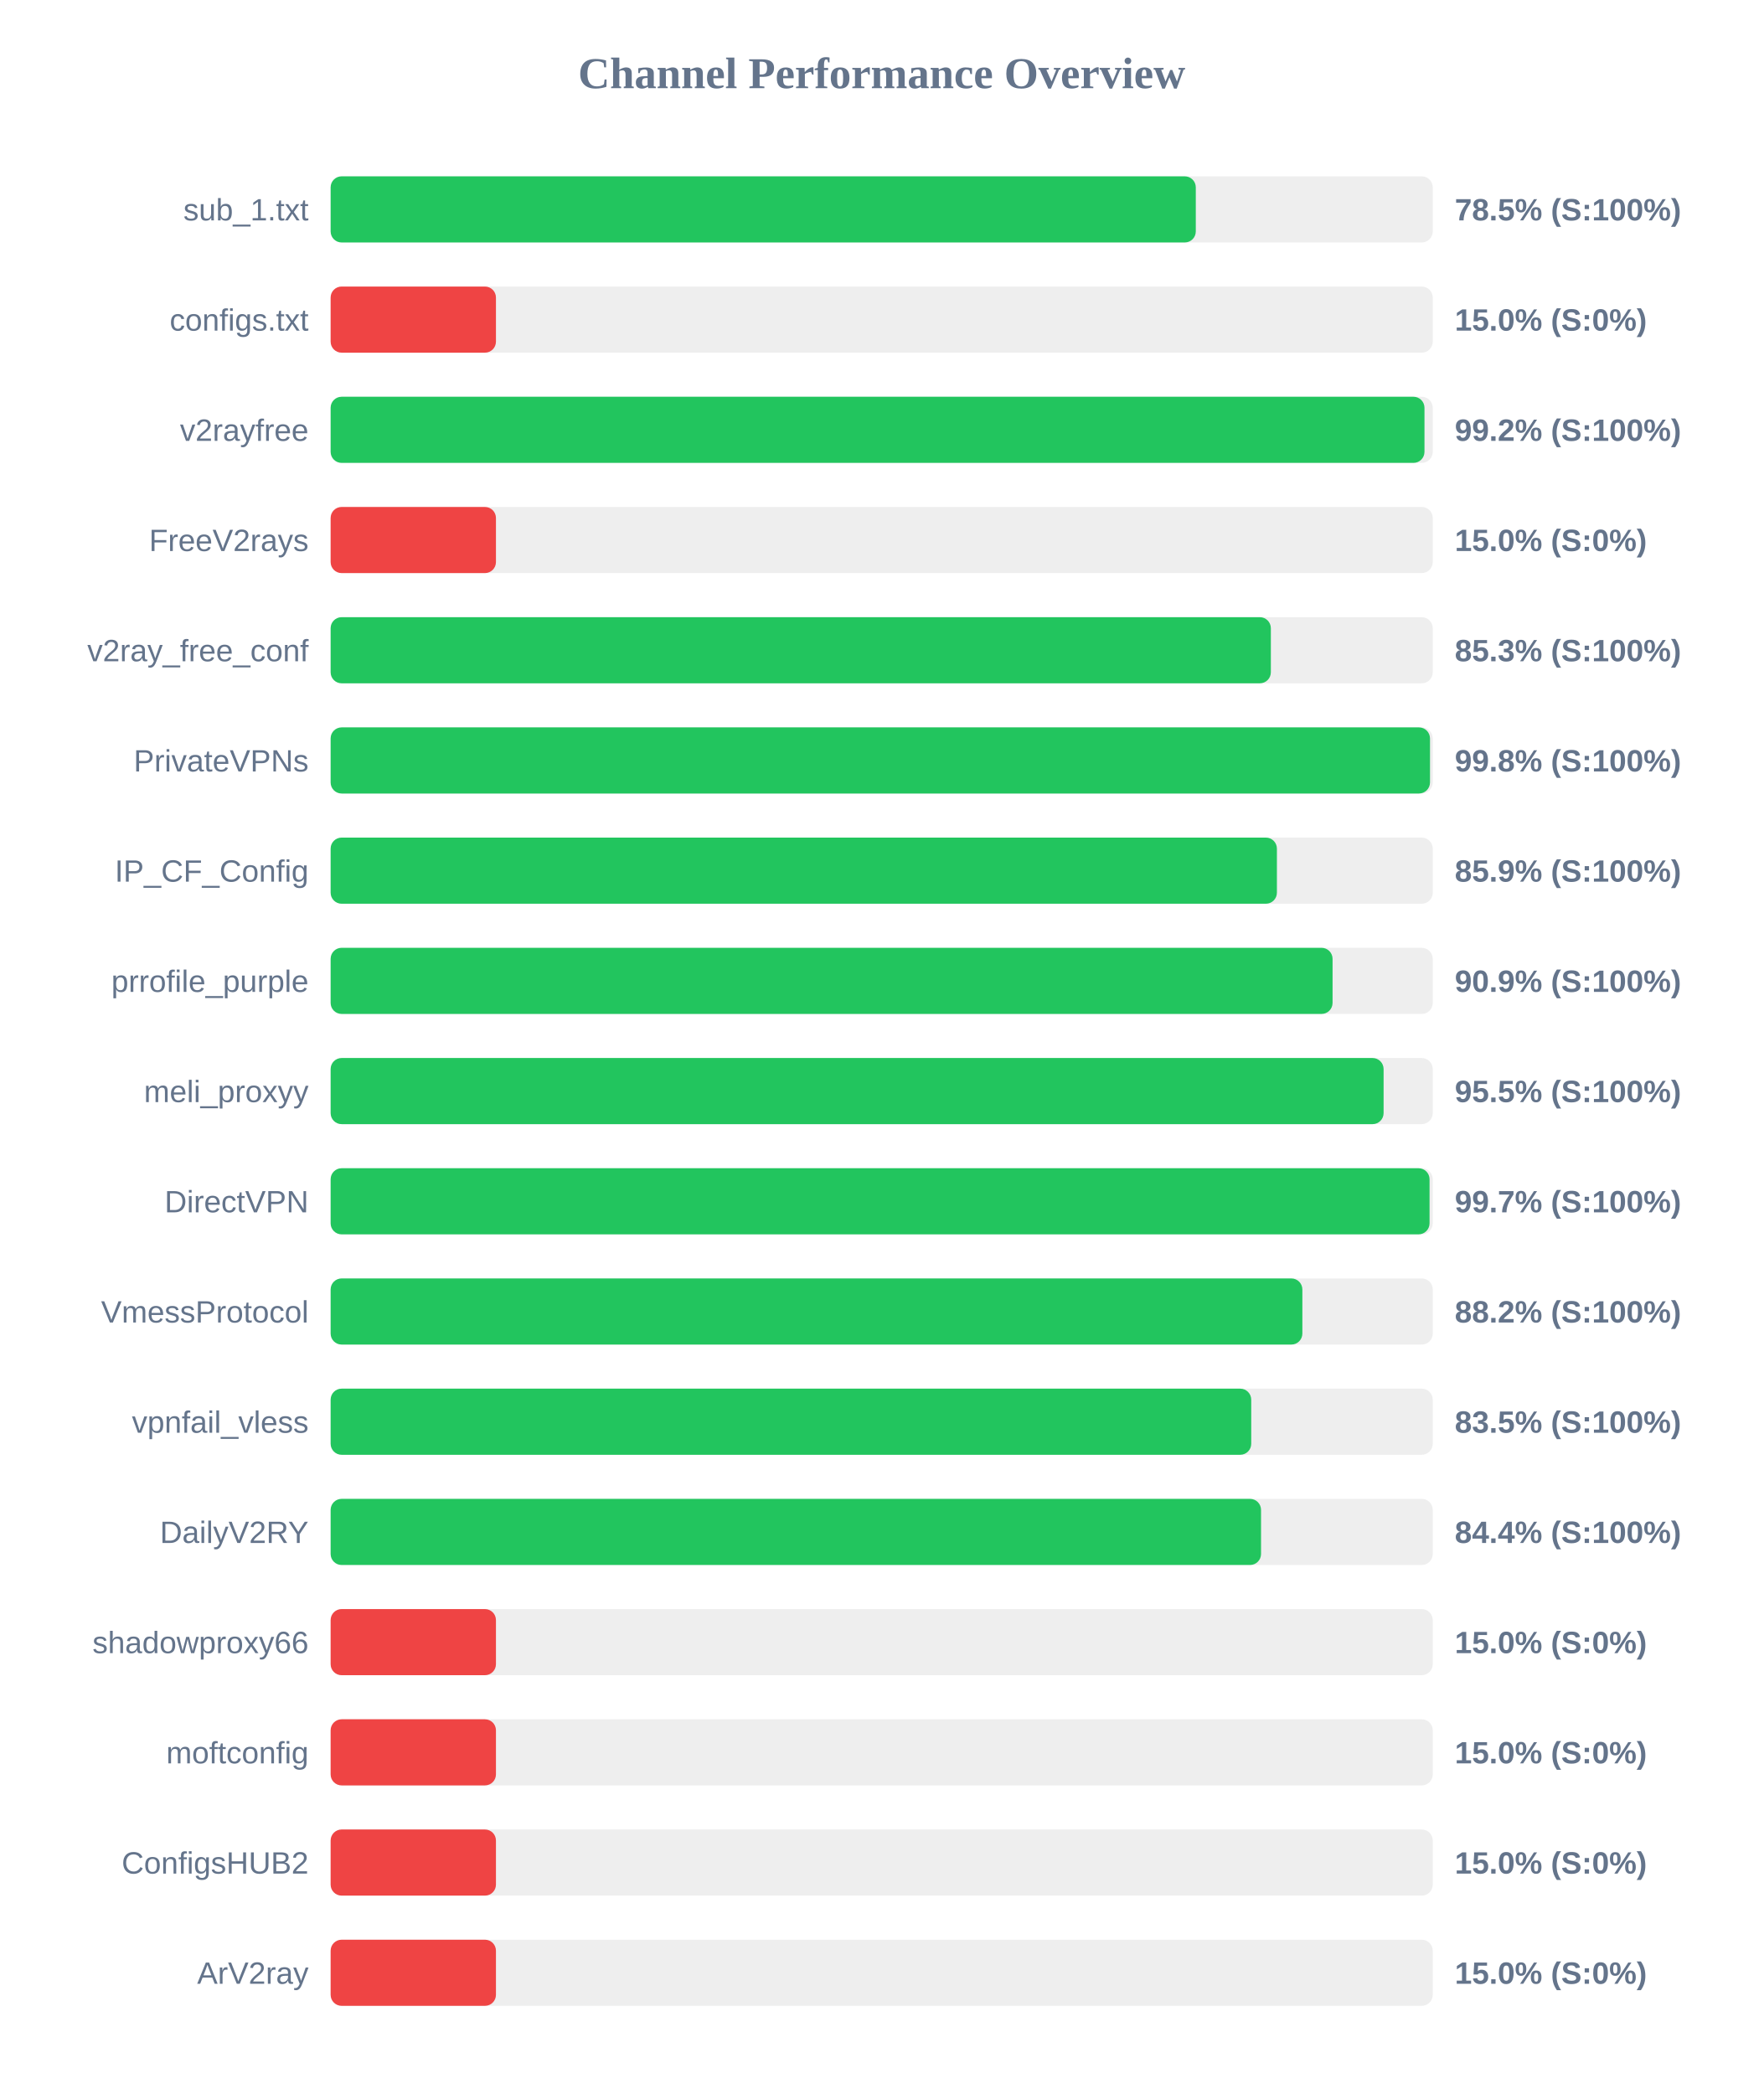
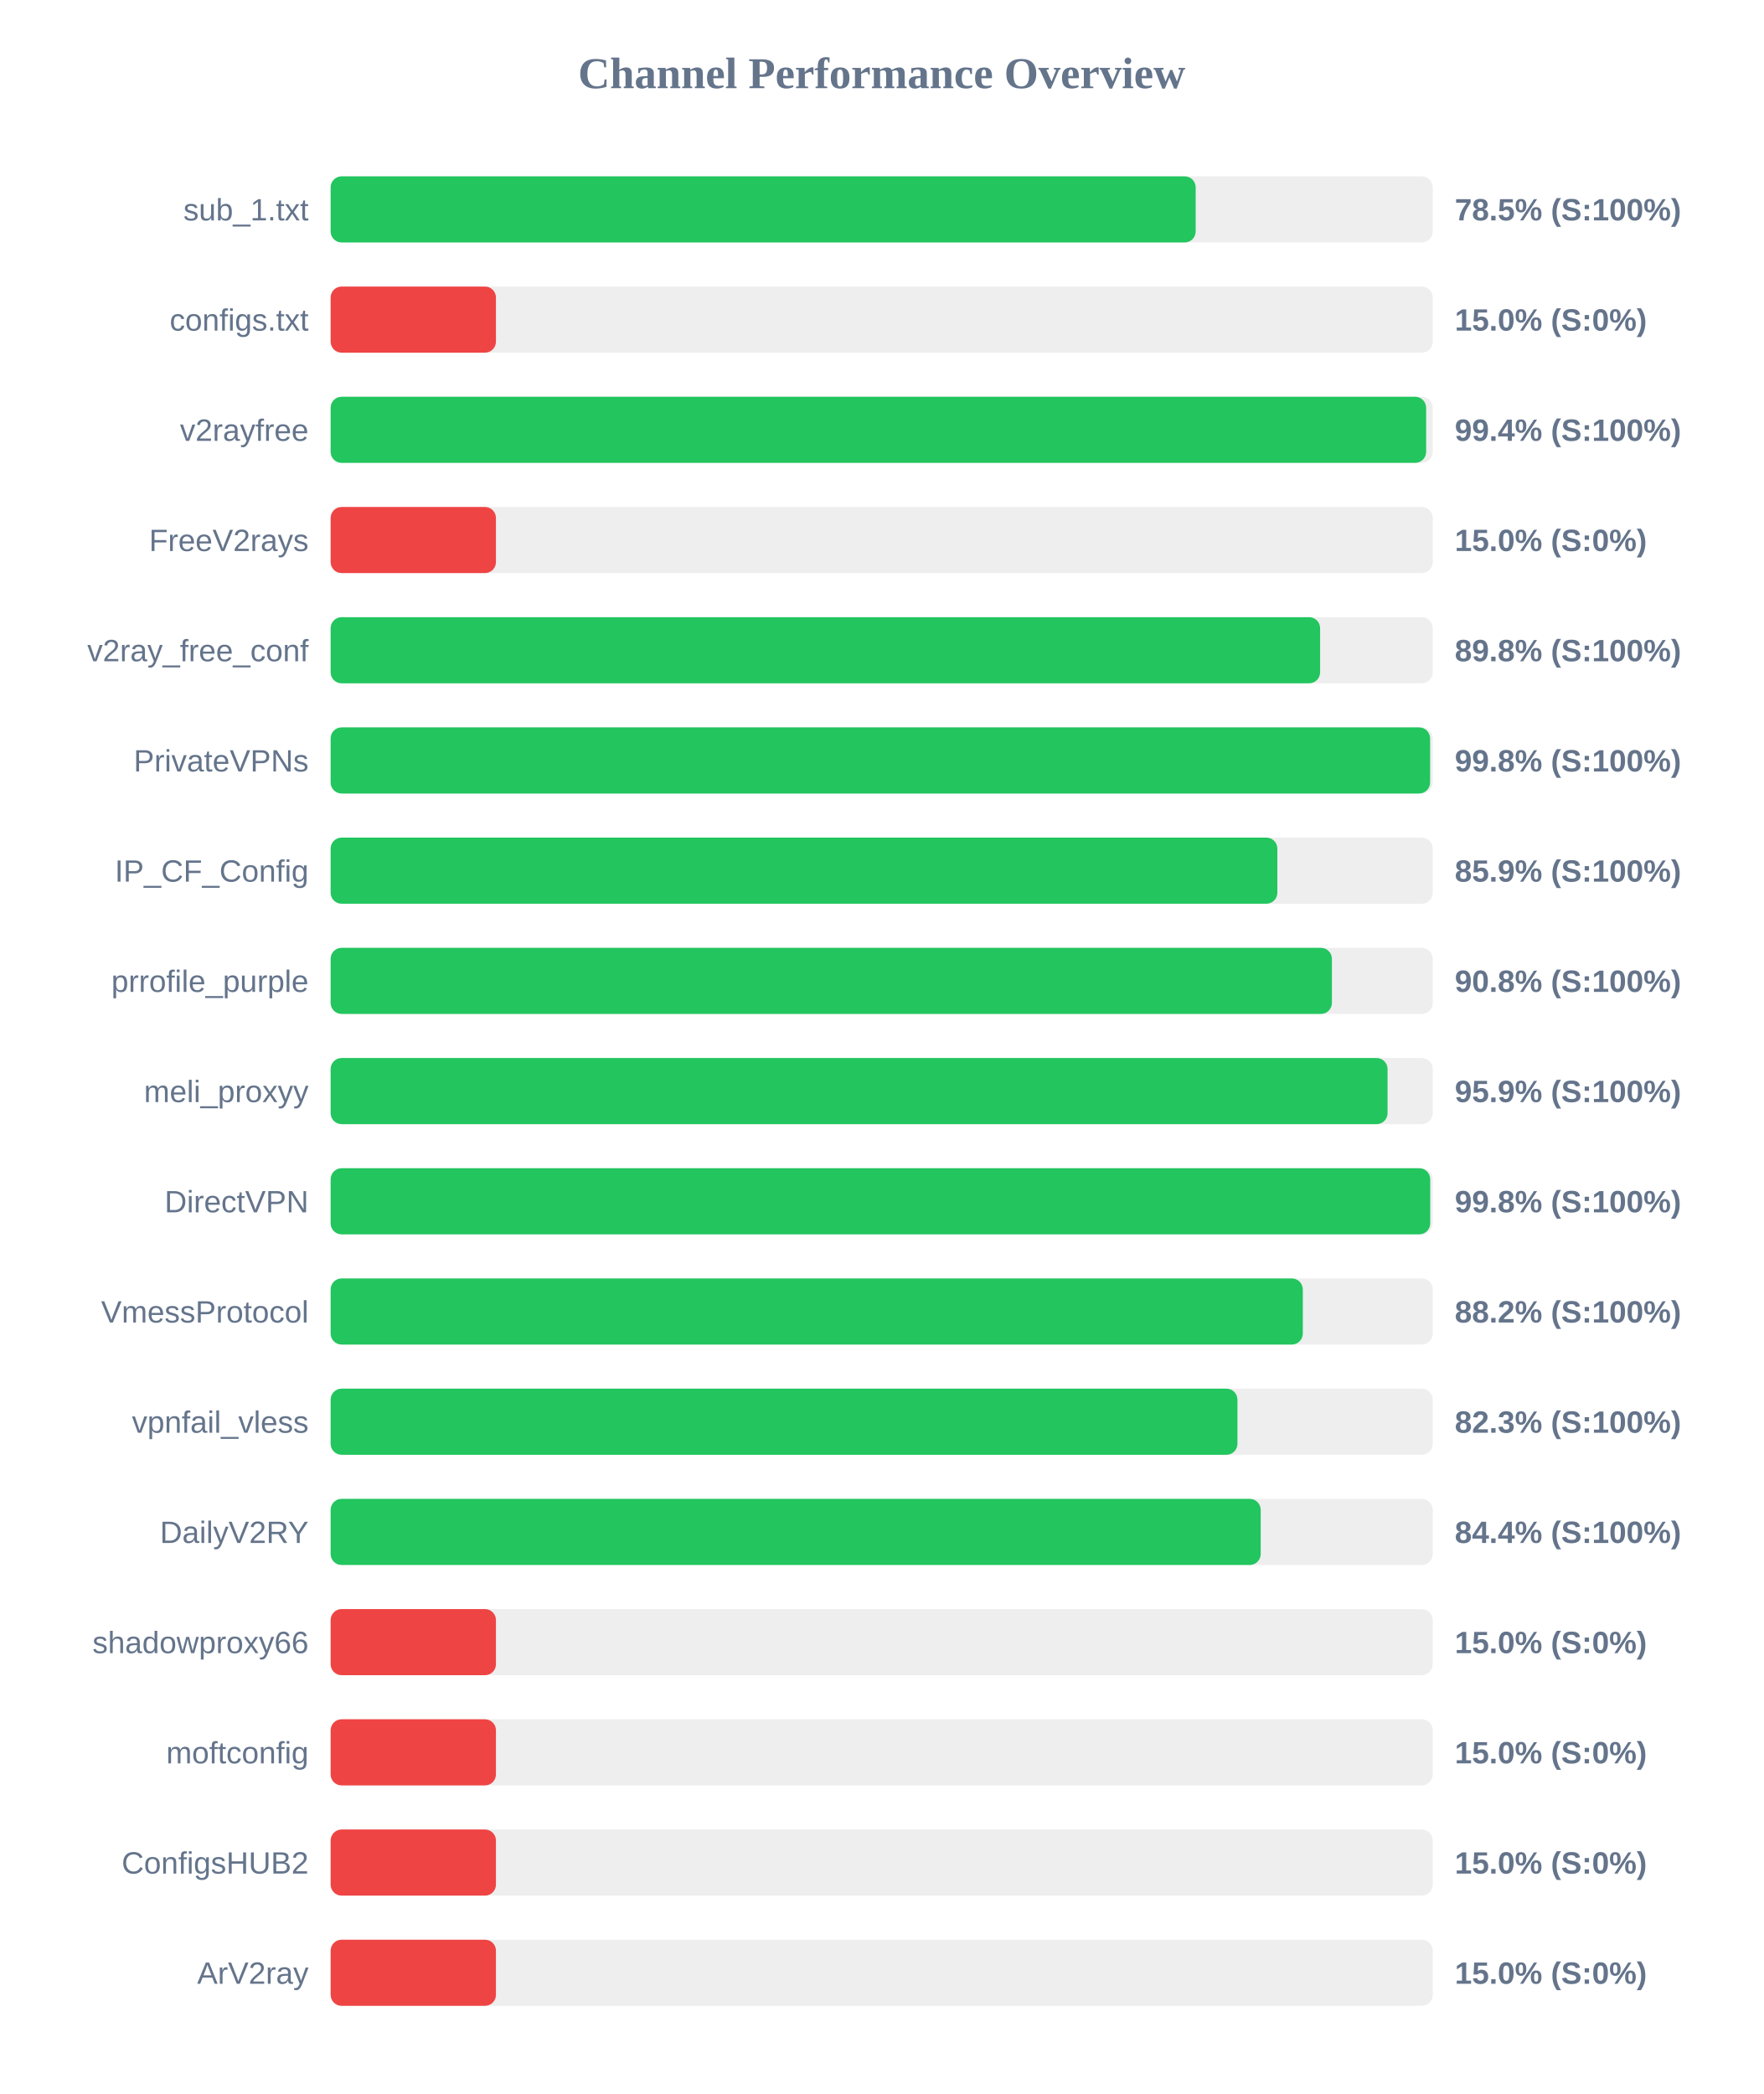
<svg xmlns="http://www.w3.org/2000/svg" width="800" height="950" version="1.1">
  <style>
        .row { font: 14px Arial; fill: #64748b; }
        .score { font: bold 14px Arial; fill: #64748b; }
    </style>
  <text x="400" y="40" text-anchor="middle" font-size="20px" font-weight="bold" fill="#64748b">Channel Performance Overview</text>
  <rect x="150" y="80" width="500" height="30" fill="#eee" rx="5" />
-   <rect x="150" y="80" width="392.5" height="30" fill="#22c55e" rx="5" />
+   <rect x="150" y="80" width="392.45" height="30" fill="#22c55e" rx="5" />
  <text x="140" y="100" text-anchor="end" class="row">sub_1.txt</text>
  <text x="660" y="100" text-anchor="start" class="score">78.5% (S:100%)</text>
  <rect x="150" y="130" width="500" height="30" fill="#eee" rx="5" />
  <rect x="150" y="130" width="75.0" height="30" fill="#ef4444" rx="5" />
  <text x="140" y="150" text-anchor="end" class="row">configs.txt</text>
  <text x="660" y="150" text-anchor="start" class="score">15.0% (S:0%)</text>
  <rect x="150" y="180" width="500" height="30" fill="#eee" rx="5" />
-   <rect x="150" y="180" width="496.25" height="30" fill="#22c55e" rx="5" />
+   <rect x="150" y="180" width="497.0" height="30" fill="#22c55e" rx="5" />
  <text x="140" y="200" text-anchor="end" class="row">v2rayfree</text>
-   <text x="660" y="200" text-anchor="start" class="score">99.2% (S:100%)</text>
+   <text x="660" y="200" text-anchor="start" class="score">99.4% (S:100%)</text>
  <rect x="150" y="230" width="500" height="30" fill="#eee" rx="5" />
  <rect x="150" y="230" width="75.0" height="30" fill="#ef4444" rx="5" />
  <text x="140" y="250" text-anchor="end" class="row">FreeV2rays</text>
  <text x="660" y="250" text-anchor="start" class="score">15.0% (S:0%)</text>
  <rect x="150" y="280" width="500" height="30" fill="#eee" rx="5" />
-   <rect x="150" y="280" width="426.55" height="30" fill="#22c55e" rx="5" />
+   <rect x="150" y="280" width="448.9" height="30" fill="#22c55e" rx="5" />
  <text x="140" y="300" text-anchor="end" class="row">v2ray_free_conf</text>
-   <text x="660" y="300" text-anchor="start" class="score">85.3% (S:100%)</text>
+   <text x="660" y="300" text-anchor="start" class="score">89.8% (S:100%)</text>
  <rect x="150" y="330" width="500" height="30" fill="#eee" rx="5" />
-   <rect x="150" y="330" width="498.75" height="30" fill="#22c55e" rx="5" />
+   <rect x="150" y="330" width="498.8" height="30" fill="#22c55e" rx="5" />
  <text x="140" y="350" text-anchor="end" class="row">PrivateVPNs</text>
  <text x="660" y="350" text-anchor="start" class="score">99.8% (S:100%)</text>
  <rect x="150" y="380" width="500" height="30" fill="#eee" rx="5" />
-   <rect x="150" y="380" width="429.3" height="30" fill="#22c55e" rx="5" />
+   <rect x="150" y="380" width="429.5" height="30" fill="#22c55e" rx="5" />
  <text x="140" y="400" text-anchor="end" class="row">IP_CF_Config</text>
  <text x="660" y="400" text-anchor="start" class="score">85.9% (S:100%)</text>
  <rect x="150" y="430" width="500" height="30" fill="#eee" rx="5" />
-   <rect x="150" y="430" width="454.55" height="30" fill="#22c55e" rx="5" />
+   <rect x="150" y="430" width="454.25" height="30" fill="#22c55e" rx="5" />
  <text x="140" y="450" text-anchor="end" class="row">prrofile_purple</text>
-   <text x="660" y="450" text-anchor="start" class="score">90.9% (S:100%)</text>
+   <text x="660" y="450" text-anchor="start" class="score">90.8% (S:100%)</text>
  <rect x="150" y="480" width="500" height="30" fill="#eee" rx="5" />
-   <rect x="150" y="480" width="477.7" height="30" fill="#22c55e" rx="5" />
+   <rect x="150" y="480" width="479.5" height="30" fill="#22c55e" rx="5" />
  <text x="140" y="500" text-anchor="end" class="row">meli_proxyy</text>
-   <text x="660" y="500" text-anchor="start" class="score">95.5% (S:100%)</text>
+   <text x="660" y="500" text-anchor="start" class="score">95.9% (S:100%)</text>
  <rect x="150" y="530" width="500" height="30" fill="#eee" rx="5" />
-   <rect x="150" y="530" width="498.55" height="30" fill="#22c55e" rx="5" />
+   <rect x="150" y="530" width="498.85" height="30" fill="#22c55e" rx="5" />
  <text x="140" y="550" text-anchor="end" class="row">DirectVPN</text>
-   <text x="660" y="550" text-anchor="start" class="score">99.7% (S:100%)</text>
+   <text x="660" y="550" text-anchor="start" class="score">99.8% (S:100%)</text>
  <rect x="150" y="580" width="500" height="30" fill="#eee" rx="5" />
-   <rect x="150" y="580" width="440.85" height="30" fill="#22c55e" rx="5" />
+   <rect x="150" y="580" width="441.05" height="30" fill="#22c55e" rx="5" />
  <text x="140" y="600" text-anchor="end" class="row">VmessProtocol</text>
  <text x="660" y="600" text-anchor="start" class="score">88.2% (S:100%)</text>
  <rect x="150" y="630" width="500" height="30" fill="#eee" rx="5" />
-   <rect x="150" y="630" width="417.65" height="30" fill="#22c55e" rx="5" />
+   <rect x="150" y="630" width="411.4" height="30" fill="#22c55e" rx="5" />
  <text x="140" y="650" text-anchor="end" class="row">vpnfail_vless</text>
-   <text x="660" y="650" text-anchor="start" class="score">83.5% (S:100%)</text>
+   <text x="660" y="650" text-anchor="start" class="score">82.3% (S:100%)</text>
  <rect x="150" y="680" width="500" height="30" fill="#eee" rx="5" />
-   <rect x="150" y="680" width="422.1" height="30" fill="#22c55e" rx="5" />
+   <rect x="150" y="680" width="421.95" height="30" fill="#22c55e" rx="5" />
  <text x="140" y="700" text-anchor="end" class="row">DailyV2RY</text>
  <text x="660" y="700" text-anchor="start" class="score">84.4% (S:100%)</text>
  <rect x="150" y="730" width="500" height="30" fill="#eee" rx="5" />
  <rect x="150" y="730" width="75.0" height="30" fill="#ef4444" rx="5" />
  <text x="140" y="750" text-anchor="end" class="row">shadowproxy66</text>
  <text x="660" y="750" text-anchor="start" class="score">15.0% (S:0%)</text>
  <rect x="150" y="780" width="500" height="30" fill="#eee" rx="5" />
  <rect x="150" y="780" width="75.0" height="30" fill="#ef4444" rx="5" />
  <text x="140" y="800" text-anchor="end" class="row">moftconfig</text>
  <text x="660" y="800" text-anchor="start" class="score">15.0% (S:0%)</text>
  <rect x="150" y="830" width="500" height="30" fill="#eee" rx="5" />
  <rect x="150" y="830" width="75.0" height="30" fill="#ef4444" rx="5" />
  <text x="140" y="850" text-anchor="end" class="row">ConfigsHUB2</text>
  <text x="660" y="850" text-anchor="start" class="score">15.0% (S:0%)</text>
  <rect x="150" y="880" width="500" height="30" fill="#eee" rx="5" />
  <rect x="150" y="880" width="75.0" height="30" fill="#ef4444" rx="5" />
  <text x="140" y="900" text-anchor="end" class="row">ArV2ray</text>
  <text x="660" y="900" text-anchor="start" class="score">15.0% (S:0%)</text>
</svg>
